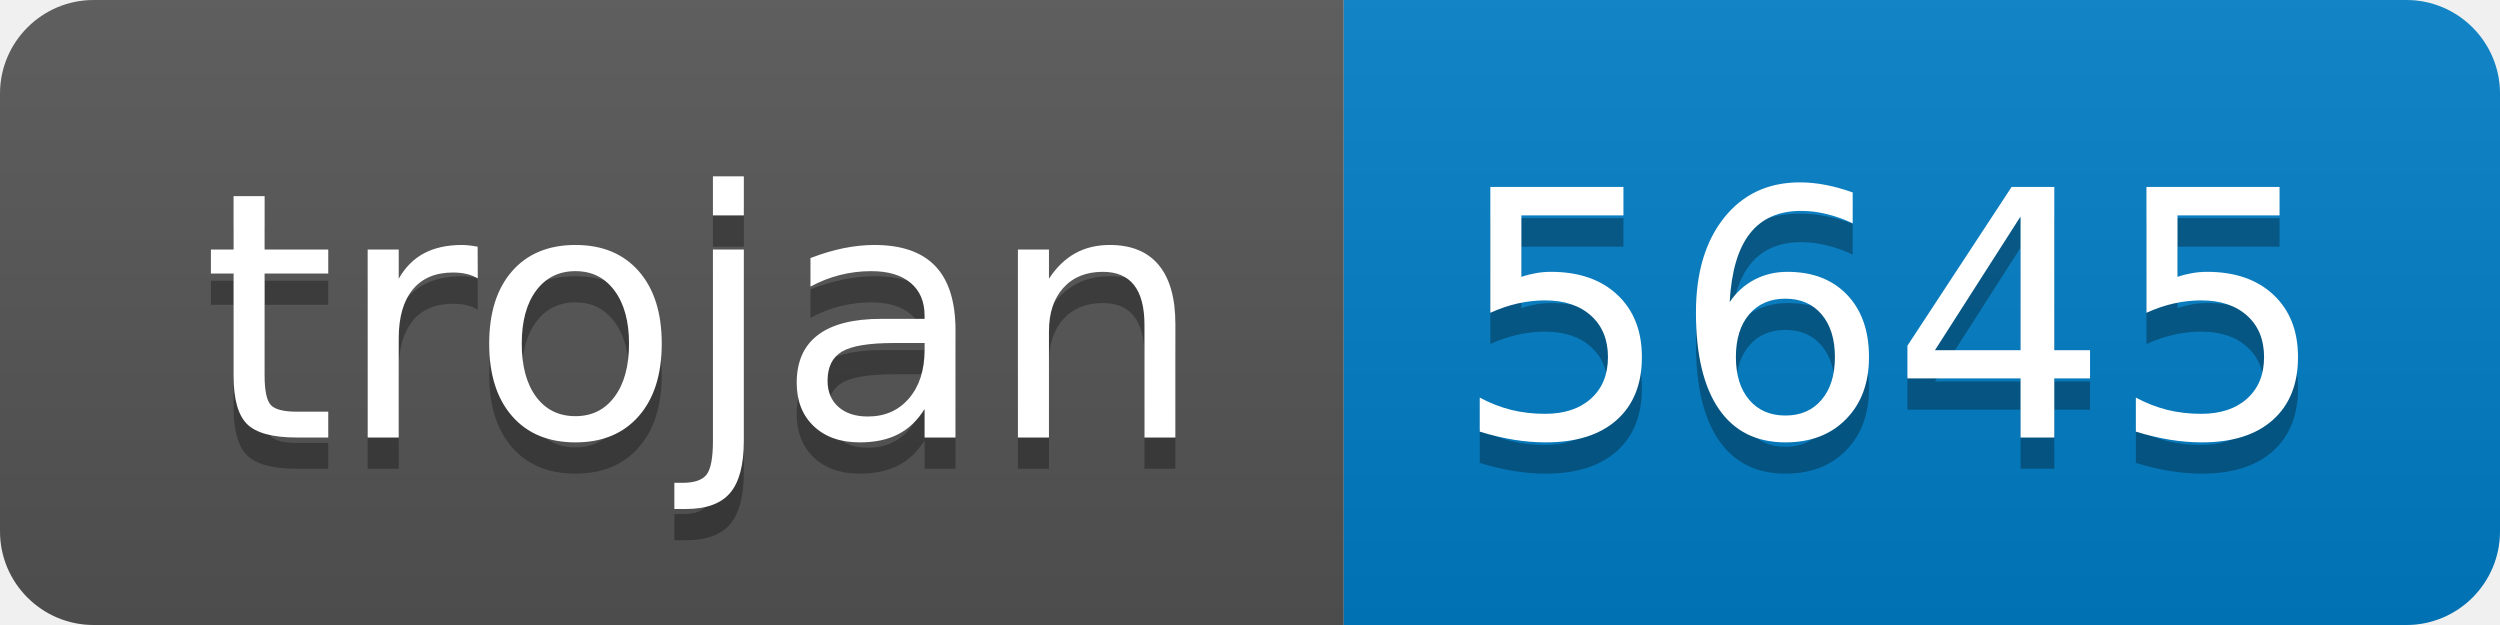
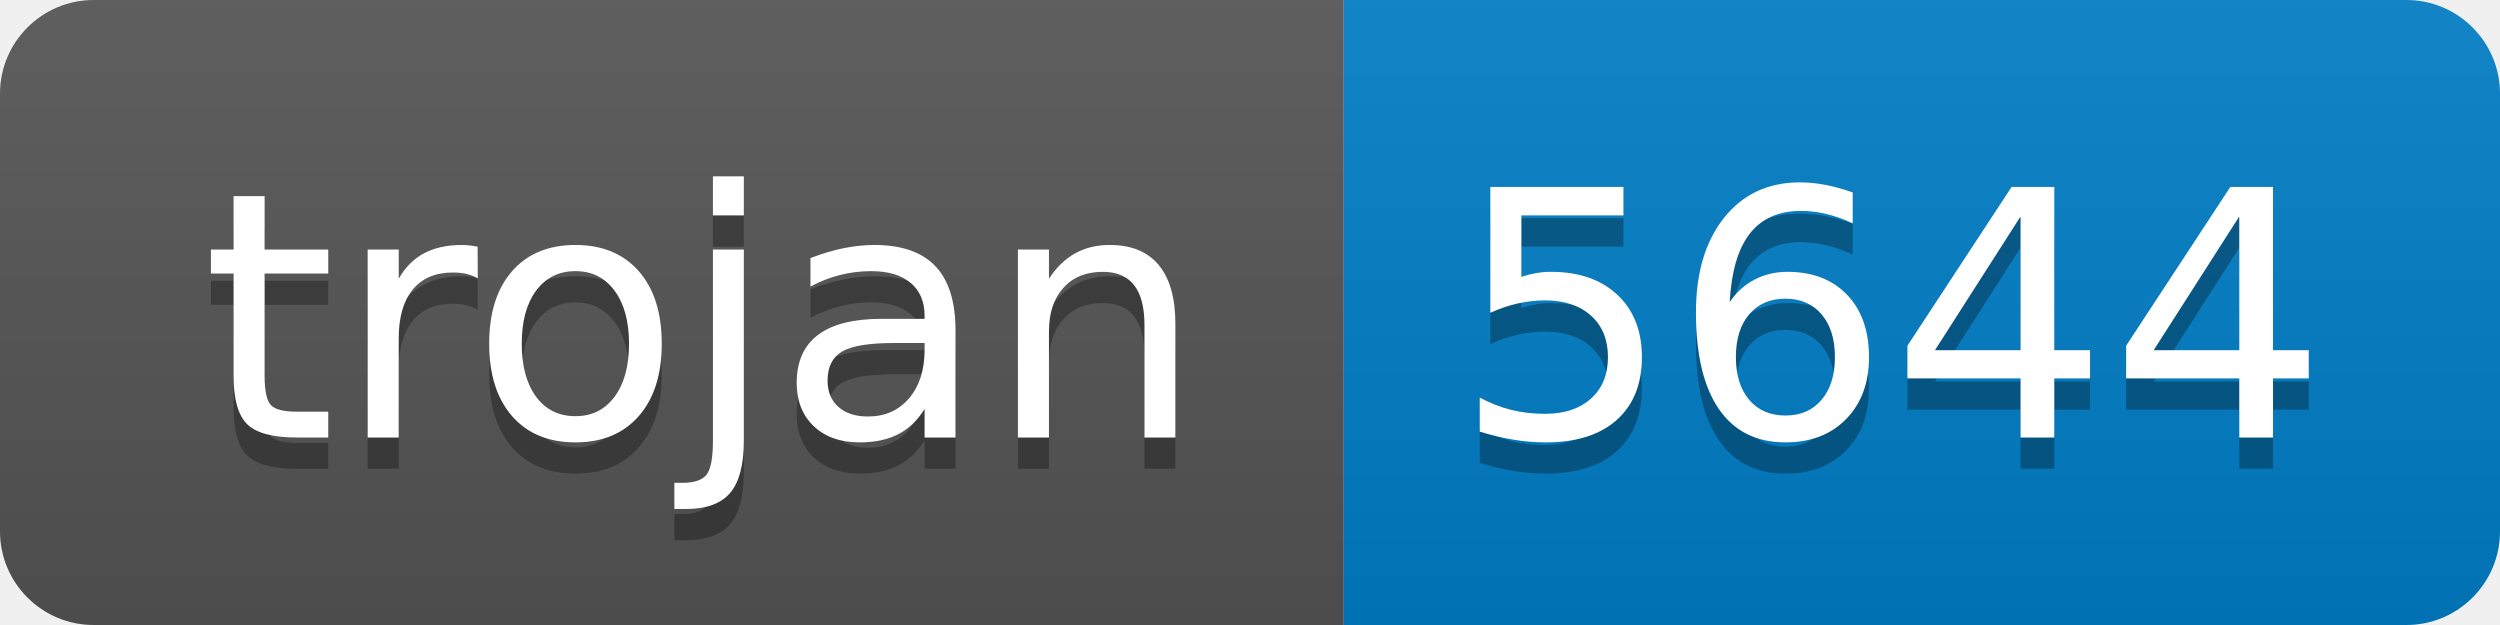
- <svg xmlns="http://www.w3.org/2000/svg" width="80" height="20" role="img" aria-label="trojan: 5645">
+ <svg xmlns="http://www.w3.org/2000/svg" width="80" height="20" role="img" aria-label="trojan: 5644">
  <linearGradient id="s" x2="0" y2="100%">
    <stop offset="0" stop-color="#bbb" stop-opacity=".1" />
    <stop offset="1" stop-opacity=".1" />
  </linearGradient>
  <clipPath id="r">
    <rect width="80" height="20" rx="3" fill="#fff" />
  </clipPath>
  <g clip-path="url(#r)">
    <rect width="43" height="20" fill="#555" />
    <rect x="43" width="37" height="20" fill="#007ec6" />
    <rect width="80" height="20" fill="url(#s)" />
  </g>
  <g fill="#fff" text-anchor="middle" font-family="Verdana,Geneva,DejaVu Sans,sans-serif" text-rendering="geometricPrecision" font-size="110">
    <text aria-hidden="true" x="225" y="150" fill="#010101" fill-opacity=".3" transform="scale(.1)" textLength="330">trojan</text>
    <text x="225" y="140" transform="scale(.1)" fill="#fff" textLength="330">trojan</text>
-     <text aria-hidden="true" x="605" y="150" fill="#010101" fill-opacity=".3" transform="scale(.1)" textLength="270">5645</text>
-     <text x="605" y="140" transform="scale(.1)" fill="#fff" textLength="270">5645</text>
+     <text aria-hidden="true" x="605" y="150" fill="#010101" fill-opacity=".3" transform="scale(.1)" textLength="270">5644</text>
+     <text x="605" y="140" transform="scale(.1)" fill="#fff" textLength="270">5644</text>
  </g>
</svg>
